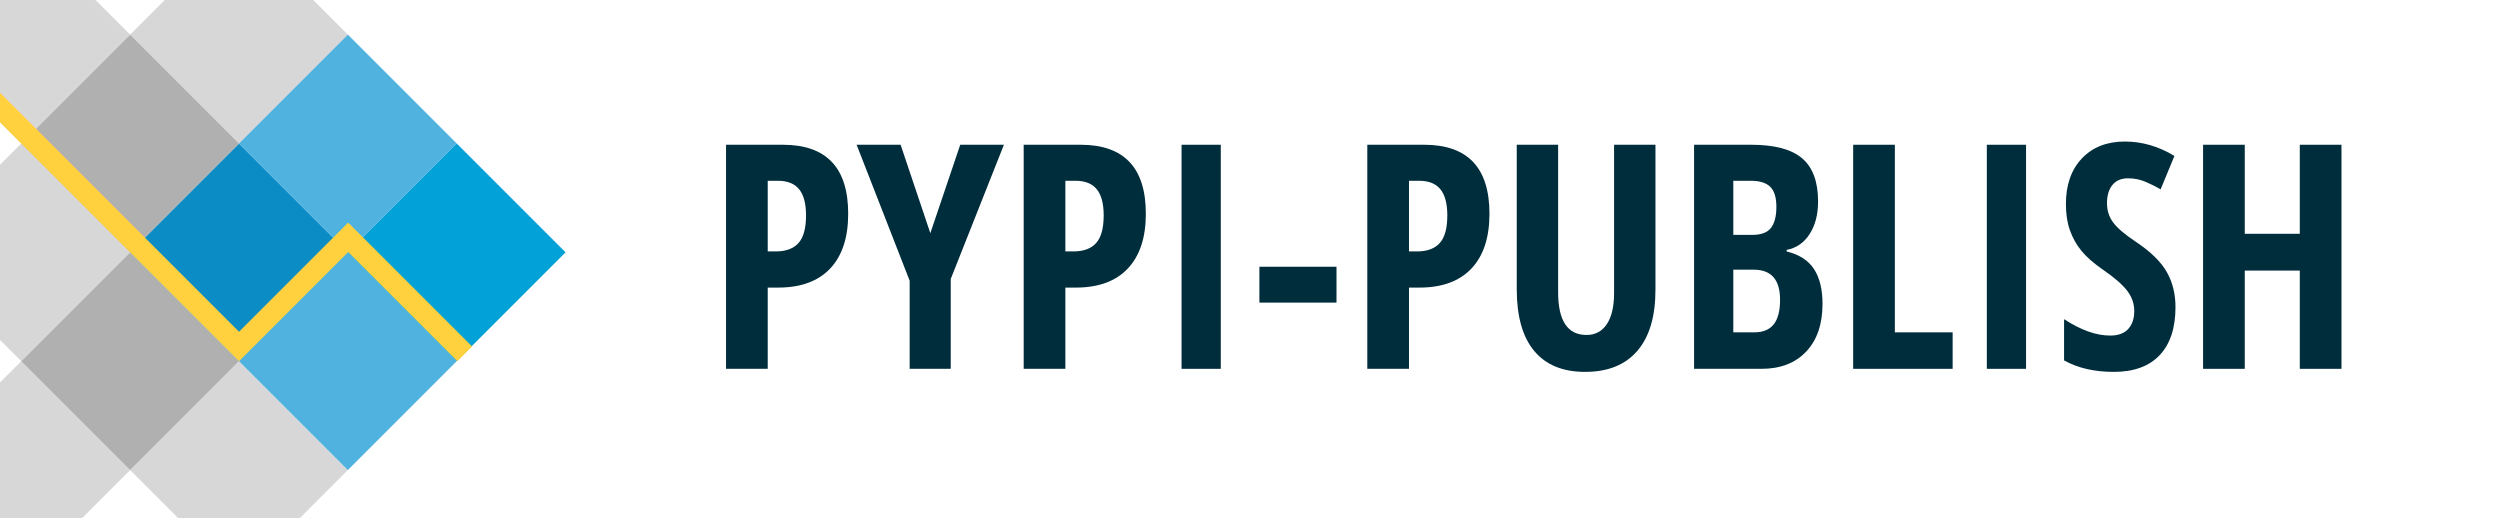
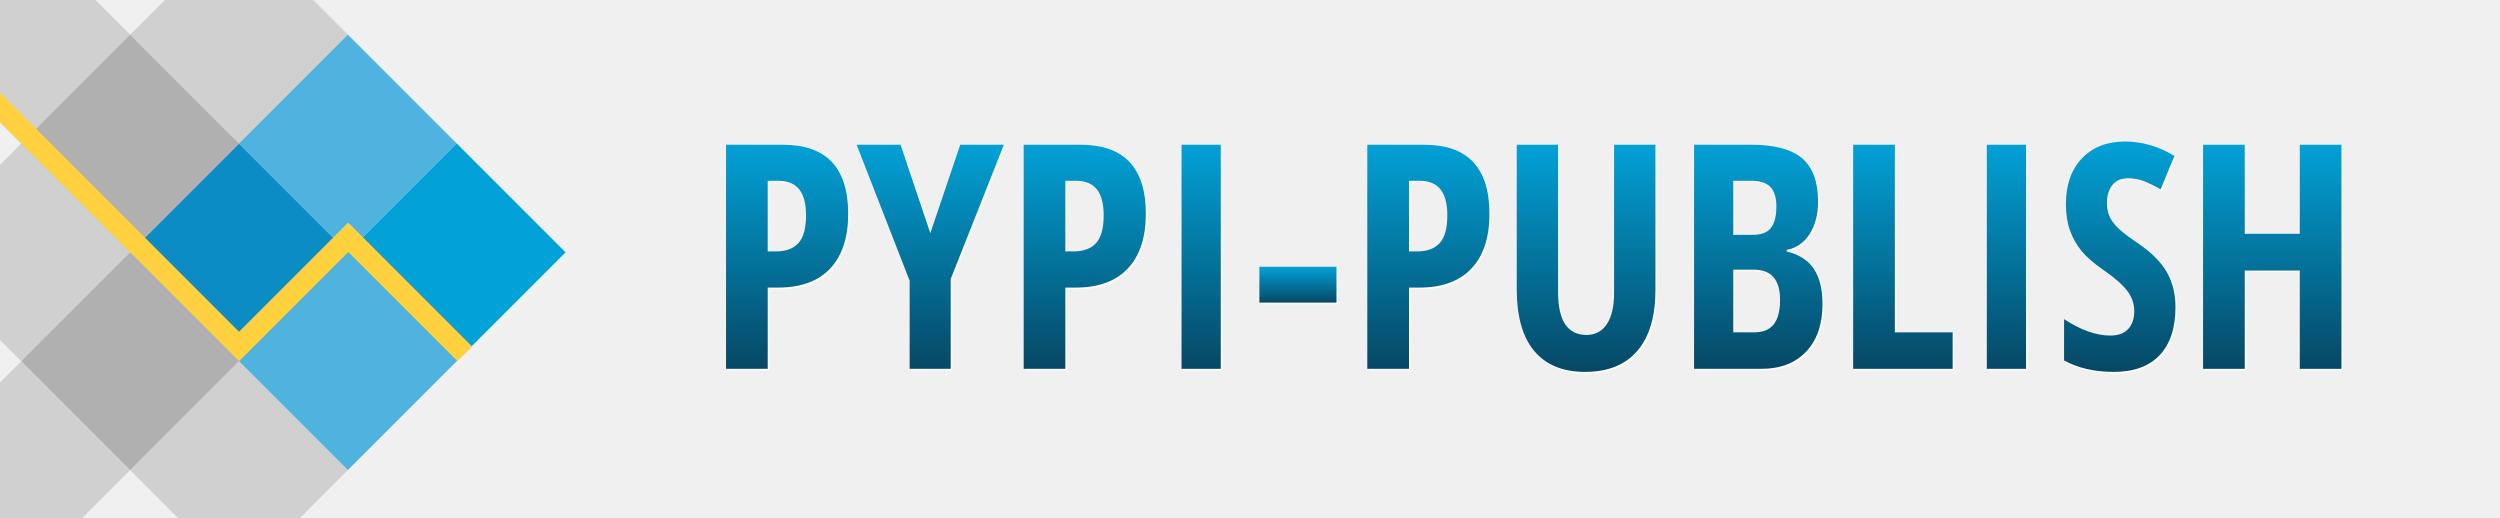
- <svg xmlns="http://www.w3.org/2000/svg" width="100%" height="100%" viewBox="0 0 1592.895 330" version="1.1" xml:space="preserve" style="fill-rule:evenodd;clip-rule:evenodd;stroke-linejoin:round;stroke-miterlimit:2;background-color:#FFFFFF;">
-   <rect x="0" y="0" width="1592.895" height="330" style="fill:rgb(255,255,255);" />
+ <svg xmlns="http://www.w3.org/2000/svg" width="100%" height="100%" viewBox="0 0 1592.895 330" version="1.1" xml:space="preserve" style="fill-rule:evenodd;clip-rule:evenodd;stroke-linejoin:round;stroke-miterlimit:2;">
  <g transform="matrix(0.707107,-0.707107,0.707107,0.707107,-212.718,125.508)">
    <rect x="184.1" y="233.984" width="98.094" height="98.094" style="fill:rgb(11,140,197);" />
  </g>
  <g transform="matrix(0.707107,-0.707107,0.707107,0.707107,-282.081,56.1452)">
    <rect x="184.1" y="233.984" width="98.094" height="98.094" style="fill:rgb(176,176,176);" />
  </g>
  <g transform="matrix(0.707107,-0.707107,0.707107,0.707107,-282.081,194.871)">
    <rect x="184.1" y="233.984" width="98.094" height="98.094" style="fill:rgb(176,176,176);" />
  </g>
  <g transform="matrix(0.707107,-0.707107,0.707107,0.707107,-212.718,-13.2176)">
    <rect x="184.1" y="233.984" width="98.094" height="98.094" style="fill:rgb(176,176,176);fill-opacity:0.5;" />
  </g>
  <g transform="matrix(0.707107,-0.707107,0.707107,0.707107,-351.444,125.508)">
    <rect x="184.1" y="233.984" width="98.094" height="98.094" style="fill:rgb(176,176,176);fill-opacity:0.5;" />
  </g>
  <g transform="matrix(0.707107,-0.707107,0.707107,0.707107,-212.718,264.234)">
    <rect x="184.1" y="233.984" width="98.094" height="98.094" style="fill:rgb(176,176,176);fill-opacity:0.5;" />
  </g>
  <g transform="matrix(0.707107,-0.707107,0.707107,0.707107,-351.444,264.234)">
    <rect x="184.1" y="233.984" width="98.094" height="98.094" style="fill:rgb(176,176,176);fill-opacity:0.5;" />
  </g>
  <g transform="matrix(0.707107,-0.707107,0.707107,0.707107,-351.444,-13.2176)">
    <rect x="184.1" y="233.984" width="98.094" height="98.094" style="fill:rgb(176,176,176);fill-opacity:0.5;" />
  </g>
  <g transform="matrix(0.707107,-0.707107,0.707107,0.707107,-143.355,56.1452)">
    <rect x="184.1" y="233.984" width="98.094" height="98.094" style="fill:rgb(80,178,223);" />
  </g>
  <g transform="matrix(0.707107,-0.707107,0.707107,0.707107,-143.355,194.871)">
    <rect x="184.1" y="233.984" width="98.094" height="98.094" style="fill:rgb(80,178,223);" />
  </g>
  <g transform="matrix(0.707107,-0.707107,0.707107,0.707107,-73.9922,125.508)">
    <rect x="184.1" y="233.984" width="98.094" height="98.094" style="fill:rgb(2,161,215);" />
  </g>
  <path d="M152.291,211.378L0,59.087L0,77.869L152.275,230.144L152.291,230.128L152.307,230.144L221.85,160.601L291.394,230.144L300.785,220.753L222.062,142.031L221.85,142.243L221.638,142.031L152.291,211.378Z" style="fill:rgb(255,209,62);" />
  <path d="M541.43 137.17L541.43 137.17Q541.43 159.93 529.96 172.08Q518.48 184.24 496.80 184.24L496.80 184.24L490.16 184.24L490.16 236L463.60 236L463.60 93.23L499.83 93.23Q541.43 93.23 541.43 137.17ZM490.16 116.18L490.16 161.20L495.24 161.20Q505.00 161.20 509.79 155.82Q514.57 150.45 514.57 138.25L514.57 138.25Q514.57 127.02 510.18 121.60Q505.79 116.18 496.61 116.18L496.61 116.18L490.16 116.18Z" fill="#FFFFFF" />
  <path d="M574.83 93.23L593.77 149.57L612.82 93.23L640.65 93.23L606.76 178.77L606.76 236L580.59 236L580.59 179.85L546.80 93.23L574.83 93.23Z" fill="#FFFFFF" />
  <path d="M731.08 137.17L731.08 137.17Q731.08 159.93 719.60 172.08Q708.13 184.24 686.45 184.24L686.45 184.24L679.81 184.24L679.81 236L653.25 236L653.25 93.23L689.48 93.23Q731.08 93.23 731.08 137.17ZM679.81 116.18L679.81 161.20L684.89 161.20Q694.65 161.20 699.44 155.82Q704.22 150.45 704.22 138.25L704.22 138.25Q704.22 127.02 699.83 121.60Q695.43 116.18 686.25 116.18L686.25 116.18L679.81 116.18Z" fill="#FFFFFF" />
  <path d="M778.83 236L753.83 236L753.83 93.23L778.83 93.23L778.83 236Z" fill="#FFFFFF" />
  <path d="M852.56 193.81L803.44 193.81L803.44 170.96L852.56 170.96L852.56 193.81Z" fill="#FFFFFF" />
  <path d="M950.02 137.17L950.02 137.17Q950.02 159.93 938.55 172.08Q927.07 184.24 905.39 184.24L905.39 184.24L898.75 184.24L898.75 236L872.19 236L872.19 93.23L908.42 93.23Q950.02 93.23 950.02 137.17ZM898.75 116.18L898.75 161.20L903.83 161.20Q913.60 161.20 918.38 155.82Q923.17 150.45 923.17 138.25L923.17 138.25Q923.17 127.02 918.77 121.60Q914.38 116.18 905.20 116.18L905.20 116.18L898.75 116.18Z" fill="#FFFFFF" />
  <path d="M1029.42 93.23L1055.79 93.23L1055.79 185.61Q1055.79 211.10 1044.26 224.53Q1032.74 237.95 1010.96 237.95L1010.96 237.95Q989.67 237.95 978.54 224.62Q967.41 211.29 967.41 185.22L967.41 185.22L967.41 93.23L993.77 93.23L993.77 187.17Q993.77 214.42 1011.84 214.42L1011.84 214.42Q1020.24 214.42 1024.83 207.48Q1029.42 200.55 1029.42 187.76L1029.42 187.76L1029.42 93.23Z" fill="#FFFFFF" />
  <path d="M1080.39 236L1080.39 93.23L1116.82 93.23Q1139.09 93.23 1149.24 101.87Q1159.40 110.51 1159.40 129.36L1159.40 129.36Q1159.40 141.76 1154.03 150.11Q1148.66 158.46 1139.38 160.22L1139.38 160.22L1139.38 161.20Q1151.49 164.22 1156.86 172.52Q1162.23 180.82 1162.23 194.59L1162.23 194.59Q1162.23 214.03 1151.83 225.01Q1141.43 236 1123.36 236L1123.36 236L1080.39 236ZM1105.39 116.18L1105.39 150.65L1117.60 150.65Q1126 150.65 1129.42 146.16Q1132.84 141.66 1132.84 132.78L1132.84 132.78Q1132.84 123.89 1128.93 120.03Q1125.02 116.18 1116.63 116.18L1116.63 116.18L1105.39 116.18ZM1118.38 172.82L1105.39 172.82L1105.39 212.76L1118.77 212.76Q1127.07 212.76 1131.13 207.68Q1135.18 202.60 1135.18 191.96L1135.18 191.96Q1135.18 172.82 1118.38 172.82L1118.38 172.82Z" fill="#FFFFFF" />
  <path d="M1245.14 236L1181.76 236L1181.76 93.23L1208.32 93.23L1208.32 212.76L1245.14 212.76L1245.14 236Z" fill="#FFFFFF" />
  <path d="M1291.92 236L1266.92 236L1266.92 93.23L1291.92 93.23L1291.92 236Z" fill="#FFFFFF" />
  <path d="M1387.13 196.64L1387.13 196.64Q1387.13 216.66 1377.03 227.31Q1366.92 237.95 1347.88 237.95L1347.88 237.95Q1329.22 237.95 1316.14 230.63L1316.14 230.63L1316.14 204.36Q1332.15 214.81 1345.53 214.81L1345.53 214.81Q1353.15 214.81 1357.01 210.61Q1360.86 206.41 1360.86 199.18L1360.86 199.18Q1360.86 192.05 1356.27 186.15Q1351.68 180.24 1341.14 173.01L1341.14 173.01Q1331.96 166.66 1327.22 160.85Q1322.48 155.04 1319.90 147.82Q1317.31 140.59 1317.31 131.02L1317.31 131.02Q1317.31 112.66 1327.51 101.92Q1337.72 91.18 1354.91 91.18L1354.91 91.18Q1371.31 91.18 1386.45 100.36L1386.45 100.36L1377.66 121.64Q1372.97 118.91 1367.85 116.76Q1362.72 114.61 1356.86 114.61L1356.86 114.61Q1350.41 114.61 1346.95 118.86Q1343.48 123.11 1343.48 130.43L1343.48 130.43Q1343.48 137.66 1347.63 143.03Q1351.78 148.40 1362.13 155.24L1362.13 155.24Q1376.10 164.61 1381.62 174.38Q1387.13 184.14 1387.13 196.64Z" fill="#FFFFFF" />
  <path d="M1492.89 93.23L1492.89 236L1466.33 236L1466.33 173.40L1431.27 173.40L1431.27 236L1404.71 236L1404.71 93.23L1431.27 93.23L1431.27 149.96L1466.33 149.96L1466.33 93.23L1492.89 93.23Z" fill="#FFFFFF" />
-   <path d="M540.43 136.17L540.43 136.17Q540.43 158.93 528.96 171.08Q517.48 183.24 495.80 183.24L495.80 183.24L489.16 183.24L489.16 235L462.60 235L462.60 92.23L498.83 92.23Q540.43 92.23 540.43 136.17ZM489.16 115.18L489.16 160.20L494.24 160.20Q504.00 160.20 508.79 154.82Q513.57 149.45 513.57 137.25L513.57 137.25Q513.57 126.02 509.18 120.60Q504.79 115.18 495.61 115.18L495.61 115.18L489.16 115.18Z" fill="#002D3C" />
-   <path d="M573.83 92.23L592.77 148.57L611.82 92.23L639.65 92.23L605.76 177.77L605.76 235L579.59 235L579.59 178.85L545.80 92.23L573.83 92.23Z" fill="#002D3C" />
-   <path d="M730.08 136.17L730.08 136.17Q730.08 158.93 718.60 171.08Q707.13 183.24 685.45 183.24L685.45 183.24L678.81 183.24L678.81 235L652.25 235L652.25 92.23L688.48 92.23Q730.08 92.23 730.08 136.17ZM678.81 115.18L678.81 160.20L683.89 160.20Q693.65 160.20 698.44 154.82Q703.22 149.45 703.22 137.25L703.22 137.25Q703.22 126.02 698.83 120.60Q694.43 115.18 685.25 115.18L685.25 115.18L678.81 115.18Z" fill="#002D3C" />
-   <path d="M777.83 235L752.83 235L752.83 92.23L777.83 92.23L777.83 235Z" fill="#002D3C" />
-   <path d="M851.56 192.81L802.44 192.81L802.44 169.96L851.56 169.96L851.56 192.81Z" fill="#002D3C" />
-   <path d="M949.02 136.17L949.02 136.17Q949.02 158.93 937.55 171.08Q926.07 183.24 904.39 183.24L904.39 183.24L897.75 183.24L897.75 235L871.19 235L871.19 92.23L907.42 92.23Q949.02 92.23 949.02 136.17ZM897.75 115.18L897.75 160.20L902.83 160.20Q912.60 160.20 917.38 154.82Q922.17 149.45 922.17 137.25L922.17 137.25Q922.17 126.02 917.77 120.60Q913.38 115.18 904.20 115.18L904.20 115.18L897.75 115.18Z" fill="#002D3C" />
-   <path d="M1028.42 92.23L1054.79 92.23L1054.79 184.61Q1054.79 210.10 1043.26 223.53Q1031.74 236.95 1009.96 236.95L1009.96 236.95Q988.67 236.95 977.54 223.62Q966.41 210.29 966.41 184.22L966.41 184.22L966.41 92.23L992.77 92.23L992.77 186.17Q992.77 213.42 1010.84 213.42L1010.84 213.42Q1019.24 213.42 1023.83 206.48Q1028.42 199.55 1028.42 186.76L1028.42 186.76L1028.42 92.23Z" fill="#002D3C" />
-   <path d="M1079.39 235L1079.39 92.23L1115.82 92.23Q1138.09 92.23 1148.24 100.87Q1158.40 109.51 1158.40 128.36L1158.40 128.36Q1158.40 140.76 1153.03 149.11Q1147.66 157.46 1138.38 159.22L1138.38 159.22L1138.38 160.20Q1150.49 163.22 1155.86 171.52Q1161.23 179.82 1161.23 193.59L1161.23 193.59Q1161.23 213.03 1150.83 224.01Q1140.43 235 1122.36 235L1122.36 235L1079.39 235ZM1104.39 115.18L1104.39 149.65L1116.60 149.65Q1125 149.65 1128.42 145.16Q1131.84 140.66 1131.84 131.78L1131.84 131.78Q1131.84 122.89 1127.93 119.03Q1124.02 115.18 1115.63 115.18L1115.63 115.18L1104.39 115.18ZM1117.38 171.82L1104.39 171.82L1104.39 211.76L1117.77 211.76Q1126.07 211.76 1130.13 206.68Q1134.18 201.60 1134.18 190.96L1134.18 190.96Q1134.18 171.82 1117.38 171.82L1117.38 171.82Z" fill="#002D3C" />
-   <path d="M1244.14 235L1180.76 235L1180.76 92.23L1207.32 92.23L1207.32 211.76L1244.14 211.76L1244.14 235Z" fill="#002D3C" />
-   <path d="M1290.92 235L1265.92 235L1265.92 92.23L1290.92 92.23L1290.92 235Z" fill="#002D3C" />
-   <path d="M1386.13 195.64L1386.13 195.64Q1386.13 215.66 1376.03 226.31Q1365.92 236.95 1346.88 236.95L1346.88 236.95Q1328.22 236.95 1315.14 229.63L1315.14 229.63L1315.14 203.36Q1331.15 213.81 1344.53 213.81L1344.53 213.81Q1352.15 213.81 1356.01 209.61Q1359.86 205.41 1359.86 198.18L1359.86 198.18Q1359.86 191.05 1355.27 185.15Q1350.68 179.24 1340.14 172.01L1340.14 172.01Q1330.96 165.66 1326.22 159.85Q1321.48 154.04 1318.90 146.82Q1316.31 139.59 1316.31 130.02L1316.31 130.02Q1316.31 111.66 1326.51 100.92Q1336.72 90.18 1353.91 90.18L1353.91 90.18Q1370.31 90.18 1385.45 99.36L1385.45 99.36L1376.66 120.64Q1371.97 117.91 1366.85 115.76Q1361.72 113.61 1355.86 113.61L1355.86 113.61Q1349.41 113.61 1345.95 117.86Q1342.48 122.11 1342.48 129.43L1342.48 129.43Q1342.48 136.66 1346.63 142.03Q1350.78 147.40 1361.13 154.24L1361.13 154.24Q1375.10 163.61 1380.62 173.38Q1386.13 183.14 1386.13 195.64Z" fill="#002D3C" />
-   <path d="M1491.89 92.23L1491.89 235L1465.33 235L1465.33 172.40L1430.27 172.40L1430.27 235L1403.71 235L1403.71 92.23L1430.27 92.23L1430.27 148.96L1465.33 148.96L1465.33 92.23L1491.89 92.23Z" fill="#002D3C" />
+   <path d="M540.43 136.17L540.43 136.17Q540.43 158.93 528.96 171.08Q517.48 183.24 495.80 183.24L495.80 183.24L489.16 183.24L489.16 235L462.60 235L462.60 92.23L498.83 92.23Q540.43 92.23 540.43 136.17ZM489.16 115.18L489.16 160.20L494.24 160.20Q504.00 160.20 508.79 154.82Q513.57 149.45 513.57 137.25L513.57 137.25Q513.57 126.02 509.18 120.60Q504.79 115.18 495.61 115.18L495.61 115.18L489.16 115.18Z" fill="url(#TextGradient)" />
+   <path d="M573.83 92.23L592.77 148.57L611.82 92.23L639.65 92.23L605.76 177.77L605.76 235L579.59 235L579.59 178.85L545.80 92.23L573.83 92.23Z" fill="url(#TextGradient)" />
+   <path d="M730.08 136.17L730.08 136.17Q730.08 158.93 718.60 171.08Q707.13 183.24 685.45 183.24L685.45 183.24L678.81 183.24L678.81 235L652.25 235L652.25 92.23L688.48 92.23Q730.08 92.23 730.08 136.17ZM678.81 115.18L678.81 160.20L683.89 160.20Q693.65 160.20 698.44 154.82Q703.22 149.45 703.22 137.25L703.22 137.25Q703.22 126.02 698.83 120.60Q694.43 115.18 685.25 115.18L685.25 115.18L678.81 115.18Z" fill="url(#TextGradient)" />
+   <path d="M777.83 235L752.83 235L752.83 92.23L777.83 92.23L777.83 235Z" fill="url(#TextGradient)" />
+   <path d="M851.56 192.81L802.44 192.81L802.44 169.96L851.56 169.96L851.56 192.81Z" fill="url(#TextGradient)" />
+   <path d="M949.02 136.17L949.02 136.17Q949.02 158.93 937.55 171.08Q926.07 183.24 904.39 183.24L904.39 183.24L897.75 183.24L897.75 235L871.19 235L871.19 92.23L907.42 92.23Q949.02 92.23 949.02 136.17ZM897.75 115.18L897.75 160.20L902.83 160.20Q912.60 160.20 917.38 154.82Q922.17 149.45 922.17 137.25L922.17 137.25Q922.17 126.02 917.77 120.60Q913.38 115.18 904.20 115.18L904.20 115.18L897.75 115.18Z" fill="url(#TextGradient)" />
+   <path d="M1028.42 92.23L1054.79 92.23L1054.79 184.61Q1054.79 210.10 1043.26 223.53Q1031.74 236.95 1009.96 236.95L1009.96 236.95Q988.67 236.95 977.54 223.62Q966.41 210.29 966.41 184.22L966.41 184.22L966.41 92.23L992.77 92.23L992.77 186.17Q992.77 213.42 1010.84 213.42L1010.84 213.42Q1019.24 213.42 1023.83 206.48Q1028.42 199.55 1028.42 186.76L1028.42 186.76L1028.42 92.23Z" fill="url(#TextGradient)" />
+   <path d="M1079.39 235L1079.39 92.23L1115.82 92.23Q1138.09 92.23 1148.24 100.87Q1158.40 109.51 1158.40 128.36L1158.40 128.36Q1158.40 140.76 1153.03 149.11Q1147.66 157.46 1138.38 159.22L1138.38 159.22L1138.38 160.20Q1150.49 163.22 1155.86 171.52Q1161.23 179.82 1161.23 193.59L1161.23 193.59Q1161.23 213.03 1150.83 224.01Q1140.43 235 1122.36 235L1122.36 235L1079.39 235ZM1104.39 115.18L1104.39 149.65L1116.60 149.65Q1125 149.65 1128.42 145.16Q1131.84 140.66 1131.84 131.78L1131.84 131.78Q1131.84 122.89 1127.93 119.03Q1124.02 115.18 1115.63 115.18L1115.63 115.18L1104.39 115.18ZM1117.38 171.82L1104.39 171.82L1104.39 211.76L1117.77 211.76Q1126.07 211.76 1130.13 206.68Q1134.18 201.60 1134.18 190.96L1134.18 190.96Q1134.18 171.82 1117.38 171.82L1117.38 171.82Z" fill="url(#TextGradient)" />
+   <path d="M1244.14 235L1180.76 235L1180.76 92.23L1207.32 92.23L1207.32 211.76L1244.14 211.76L1244.14 235Z" fill="url(#TextGradient)" />
+   <path d="M1290.92 235L1265.92 235L1265.92 92.23L1290.92 92.23L1290.92 235Z" fill="url(#TextGradient)" />
+   <path d="M1386.13 195.64L1386.13 195.64Q1386.13 215.66 1376.03 226.31Q1365.92 236.95 1346.88 236.95L1346.88 236.95Q1328.22 236.95 1315.14 229.63L1315.14 229.63L1315.14 203.36Q1331.15 213.81 1344.53 213.81L1344.53 213.81Q1352.15 213.81 1356.01 209.61Q1359.86 205.41 1359.86 198.18L1359.86 198.18Q1359.86 191.05 1355.27 185.15Q1350.68 179.24 1340.14 172.01L1340.14 172.01Q1330.96 165.66 1326.22 159.85Q1321.48 154.04 1318.90 146.82Q1316.31 139.59 1316.31 130.02L1316.31 130.02Q1316.31 111.66 1326.51 100.92Q1336.72 90.18 1353.91 90.18L1353.91 90.18Q1370.31 90.18 1385.45 99.36L1385.45 99.36L1376.66 120.64Q1371.97 117.91 1366.85 115.76Q1361.72 113.61 1355.86 113.61L1355.86 113.61Q1349.41 113.61 1345.95 117.86Q1342.48 122.11 1342.48 129.43L1342.48 129.43Q1342.48 136.66 1346.63 142.03Q1350.78 147.40 1361.13 154.24L1361.13 154.24Q1375.10 163.61 1380.62 173.38Q1386.13 183.14 1386.13 195.64Z" fill="url(#TextGradient)" />
+   <path d="M1491.89 92.23L1491.89 235L1465.33 235L1465.33 172.40L1430.27 172.40L1430.27 235L1403.71 235L1403.71 92.23L1430.27 92.23L1430.27 148.96L1465.33 148.96L1465.33 92.23L1491.89 92.23Z" fill="url(#TextGradient)" />
+   <defs>
+     <linearGradient id="TextGradient" x1="0" y1="0" x2="0" y2="1">
+       <stop offset="0" style="stop-color:rgb(2,161,215);stop-opacity:1" />
+       <stop offset="1" style="stop-color:rgb(6,72,101);stop-opacity:1" />
+     </linearGradient>
+   </defs>
</svg>
